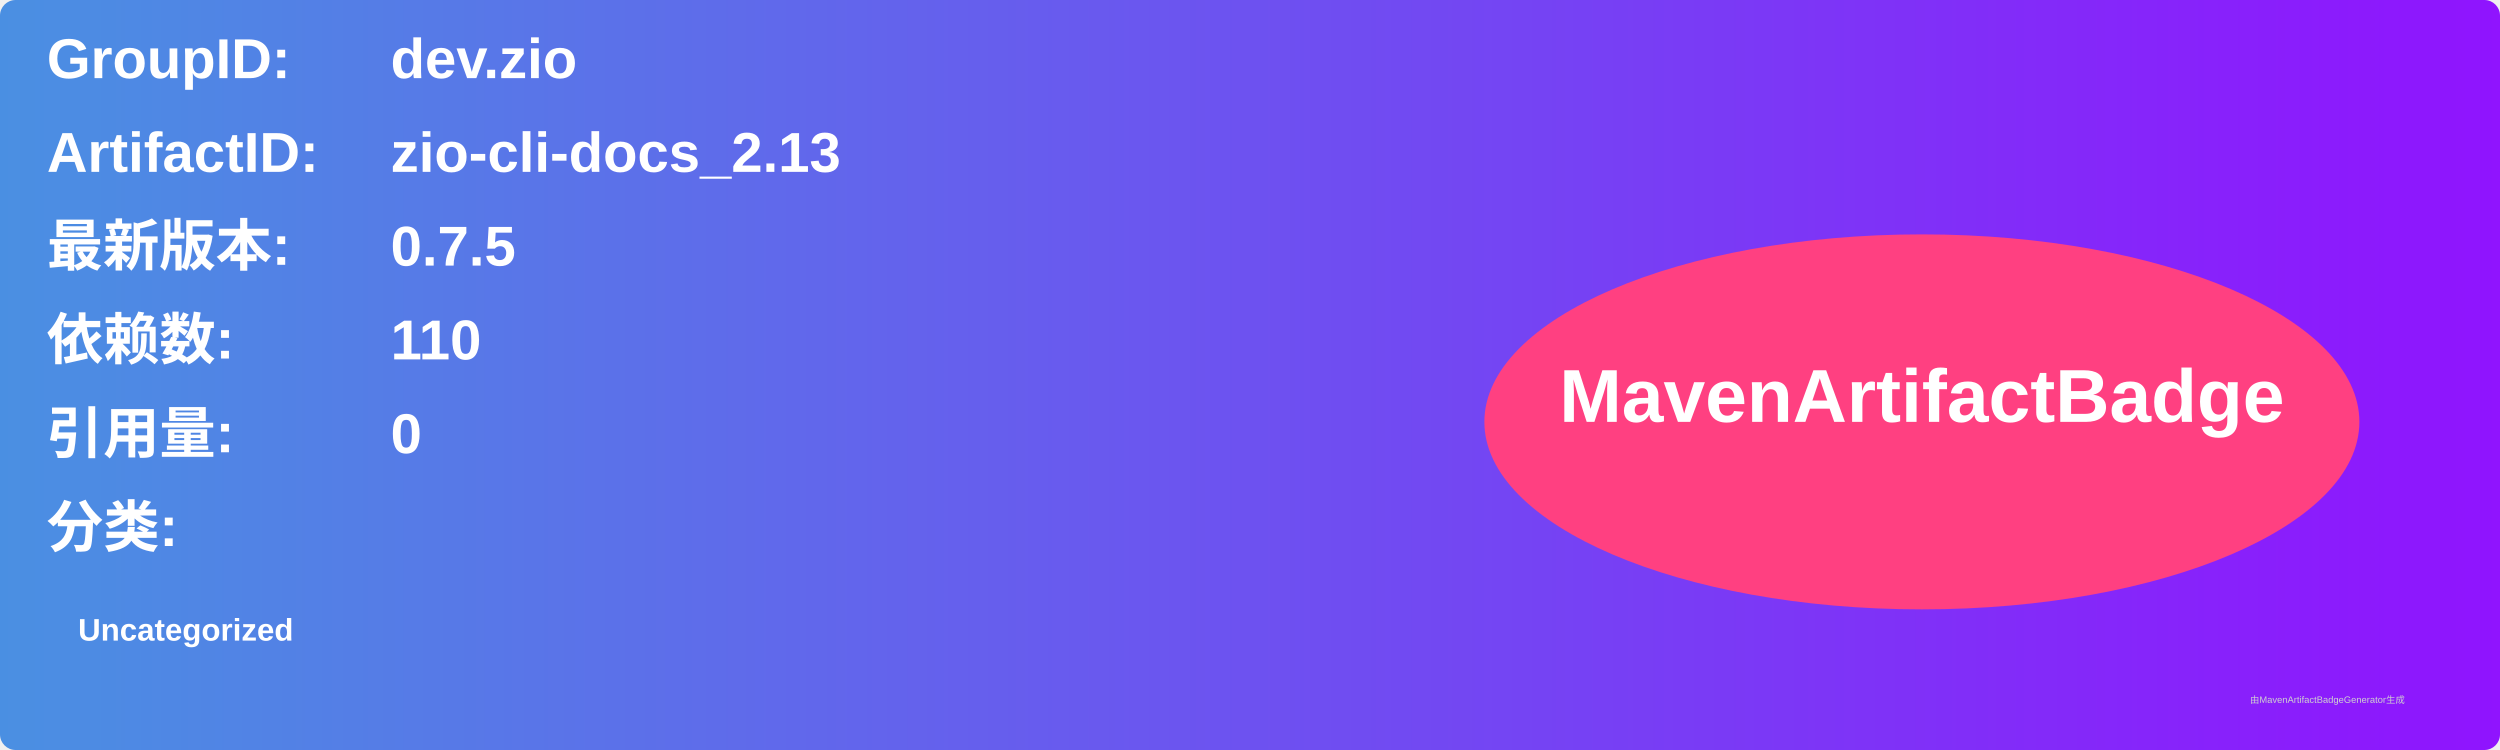
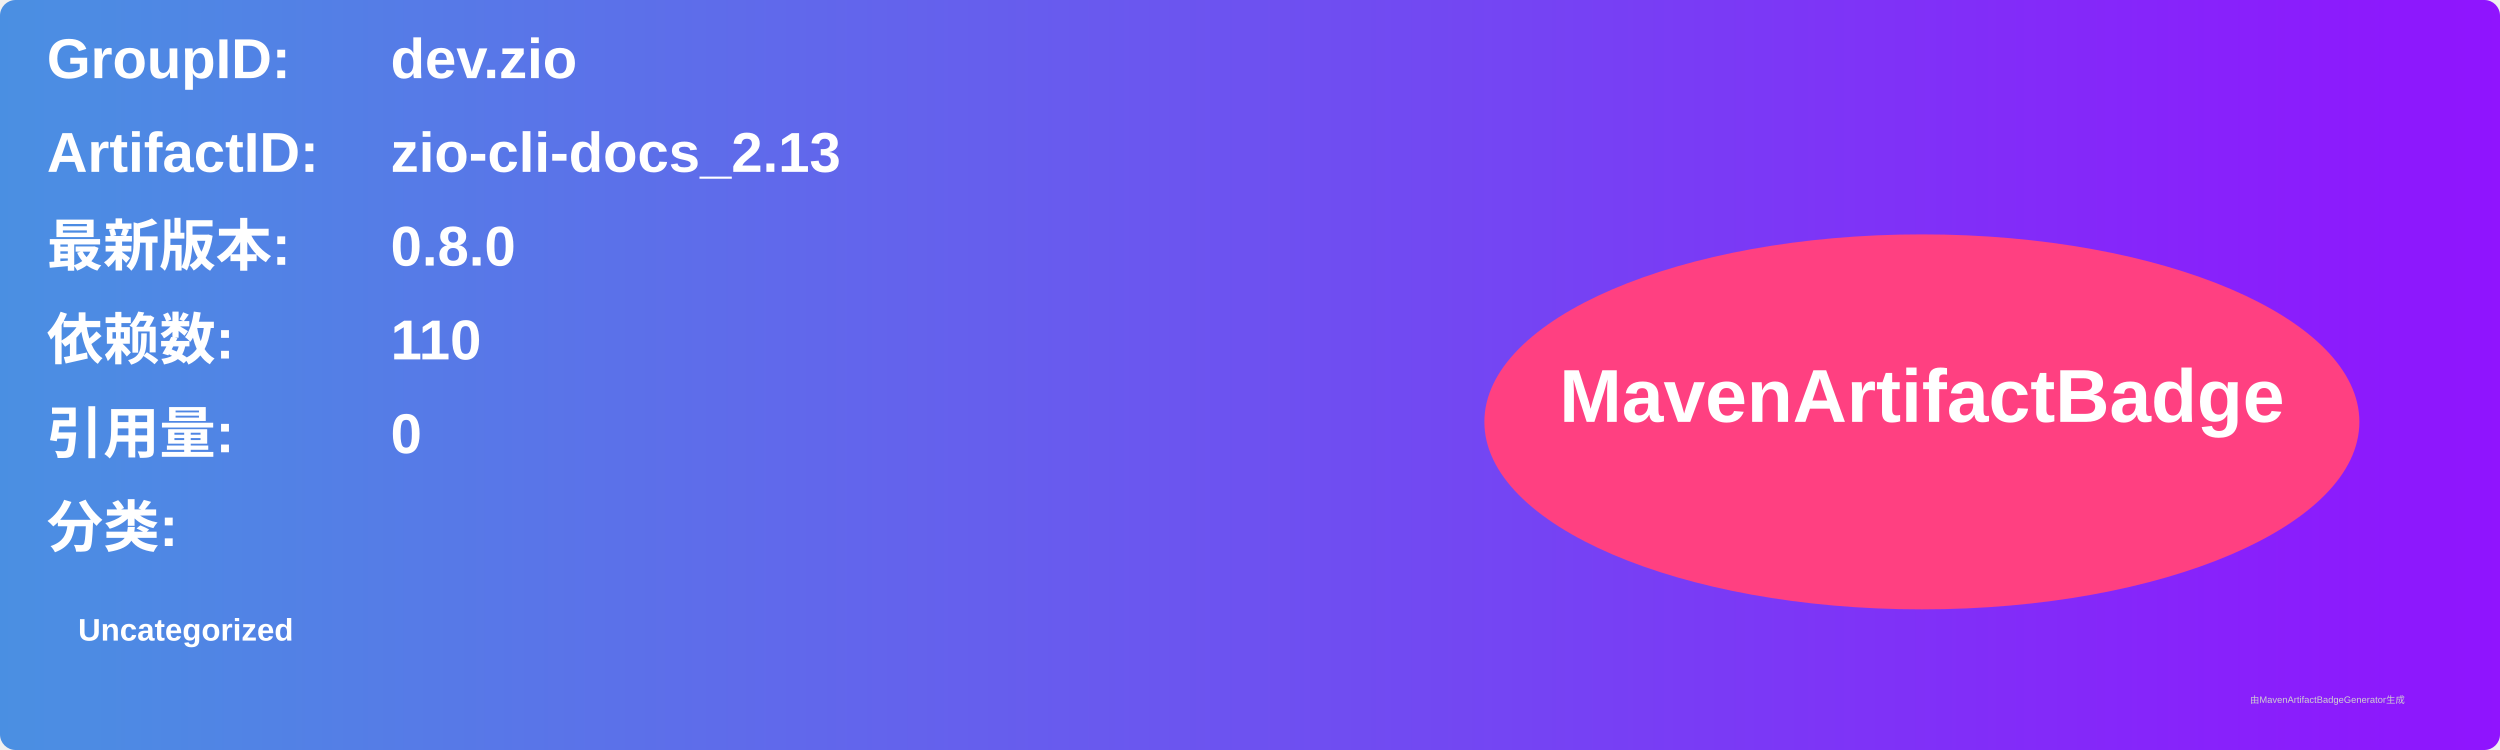
<svg xmlns="http://www.w3.org/2000/svg" width="800" height="240" viewBox="0 0 800 240">
  <linearGradient id="grad" x1="0%" y1="0%" x2="100%" y2="0%">
    <stop offset="0%" stop-color="#4a90e2" />
    <stop offset="100%" stop-color="#9013fe" />
  </linearGradient>
  <rect width="100%" height="100%" rx="5" ry="5" fill="url(#grad)" />
  <g transform="translate(15, 15)">
    <text x="0" y="10" font-family="Arial" font-size="18" fill="white" font-weight="bold" width="260">GroupID:</text>
    <text x="110" y="10" font-family="Arial" font-size="18" fill="white" font-weight="bold" width="460">dev.zio</text>
    <text x="0" y="40" font-family="Arial" font-size="18" fill="white" font-weight="bold" width="260">ArtifactID:</text>
    <text x="110" y="40" font-family="Arial" font-size="18" fill="white" font-weight="bold" width="460">zio-cli-docs_2.13</text>
    <text x="0" y="70" font-family="Arial" font-size="18" fill="white" font-weight="bold">最新版本:</text>
    <text x="110" y="70" font-family="Arial" font-size="18" fill="white" font-weight="bold">
-       <tspan font-weight="bold">0.7.5</tspan>
+       <tspan font-weight="bold">0.8.0</tspan>
    </text>
    <text x="0" y="100" font-family="Arial" font-size="18" fill="white" font-weight="bold">依赖数: </text>
    <text x="110" y="100" font-family="Arial" font-size="18" fill="white">
      <tspan font-weight="bold">110</tspan>
    </text>
    <text x="0" y="130" font-family="Arial" font-size="18" fill="white" font-weight="bold">引用量: </text>
    <text x="110" y="130" font-family="Arial" font-size="18" fill="white">
      <tspan font-weight="bold">0</tspan>
    </text>
    <text x="0" y="160" font-family="Arial" font-size="18" fill="white" font-weight="bold">分类:</text>
    <text x="10" y="190" font-family="Arial" font-size="10" fill="white">
      <tspan font-weight="bold">Uncategorized</tspan>
    </text>
    <ellipse cx="600" cy="120" rx="140" ry="60" fill="#ff4081" />
    <text x="600" y="120" text-anchor="middle" font-family="Arial" font-size="24" fill="white" font-weight="bold">MavenArtifactBadge</text>
  </g>
  <text x="720" y="225" font-family="Arial" font-size="3" fill="#d0d0d0">由MavenArtifactBadgeGenerator生成</text>
</svg>
